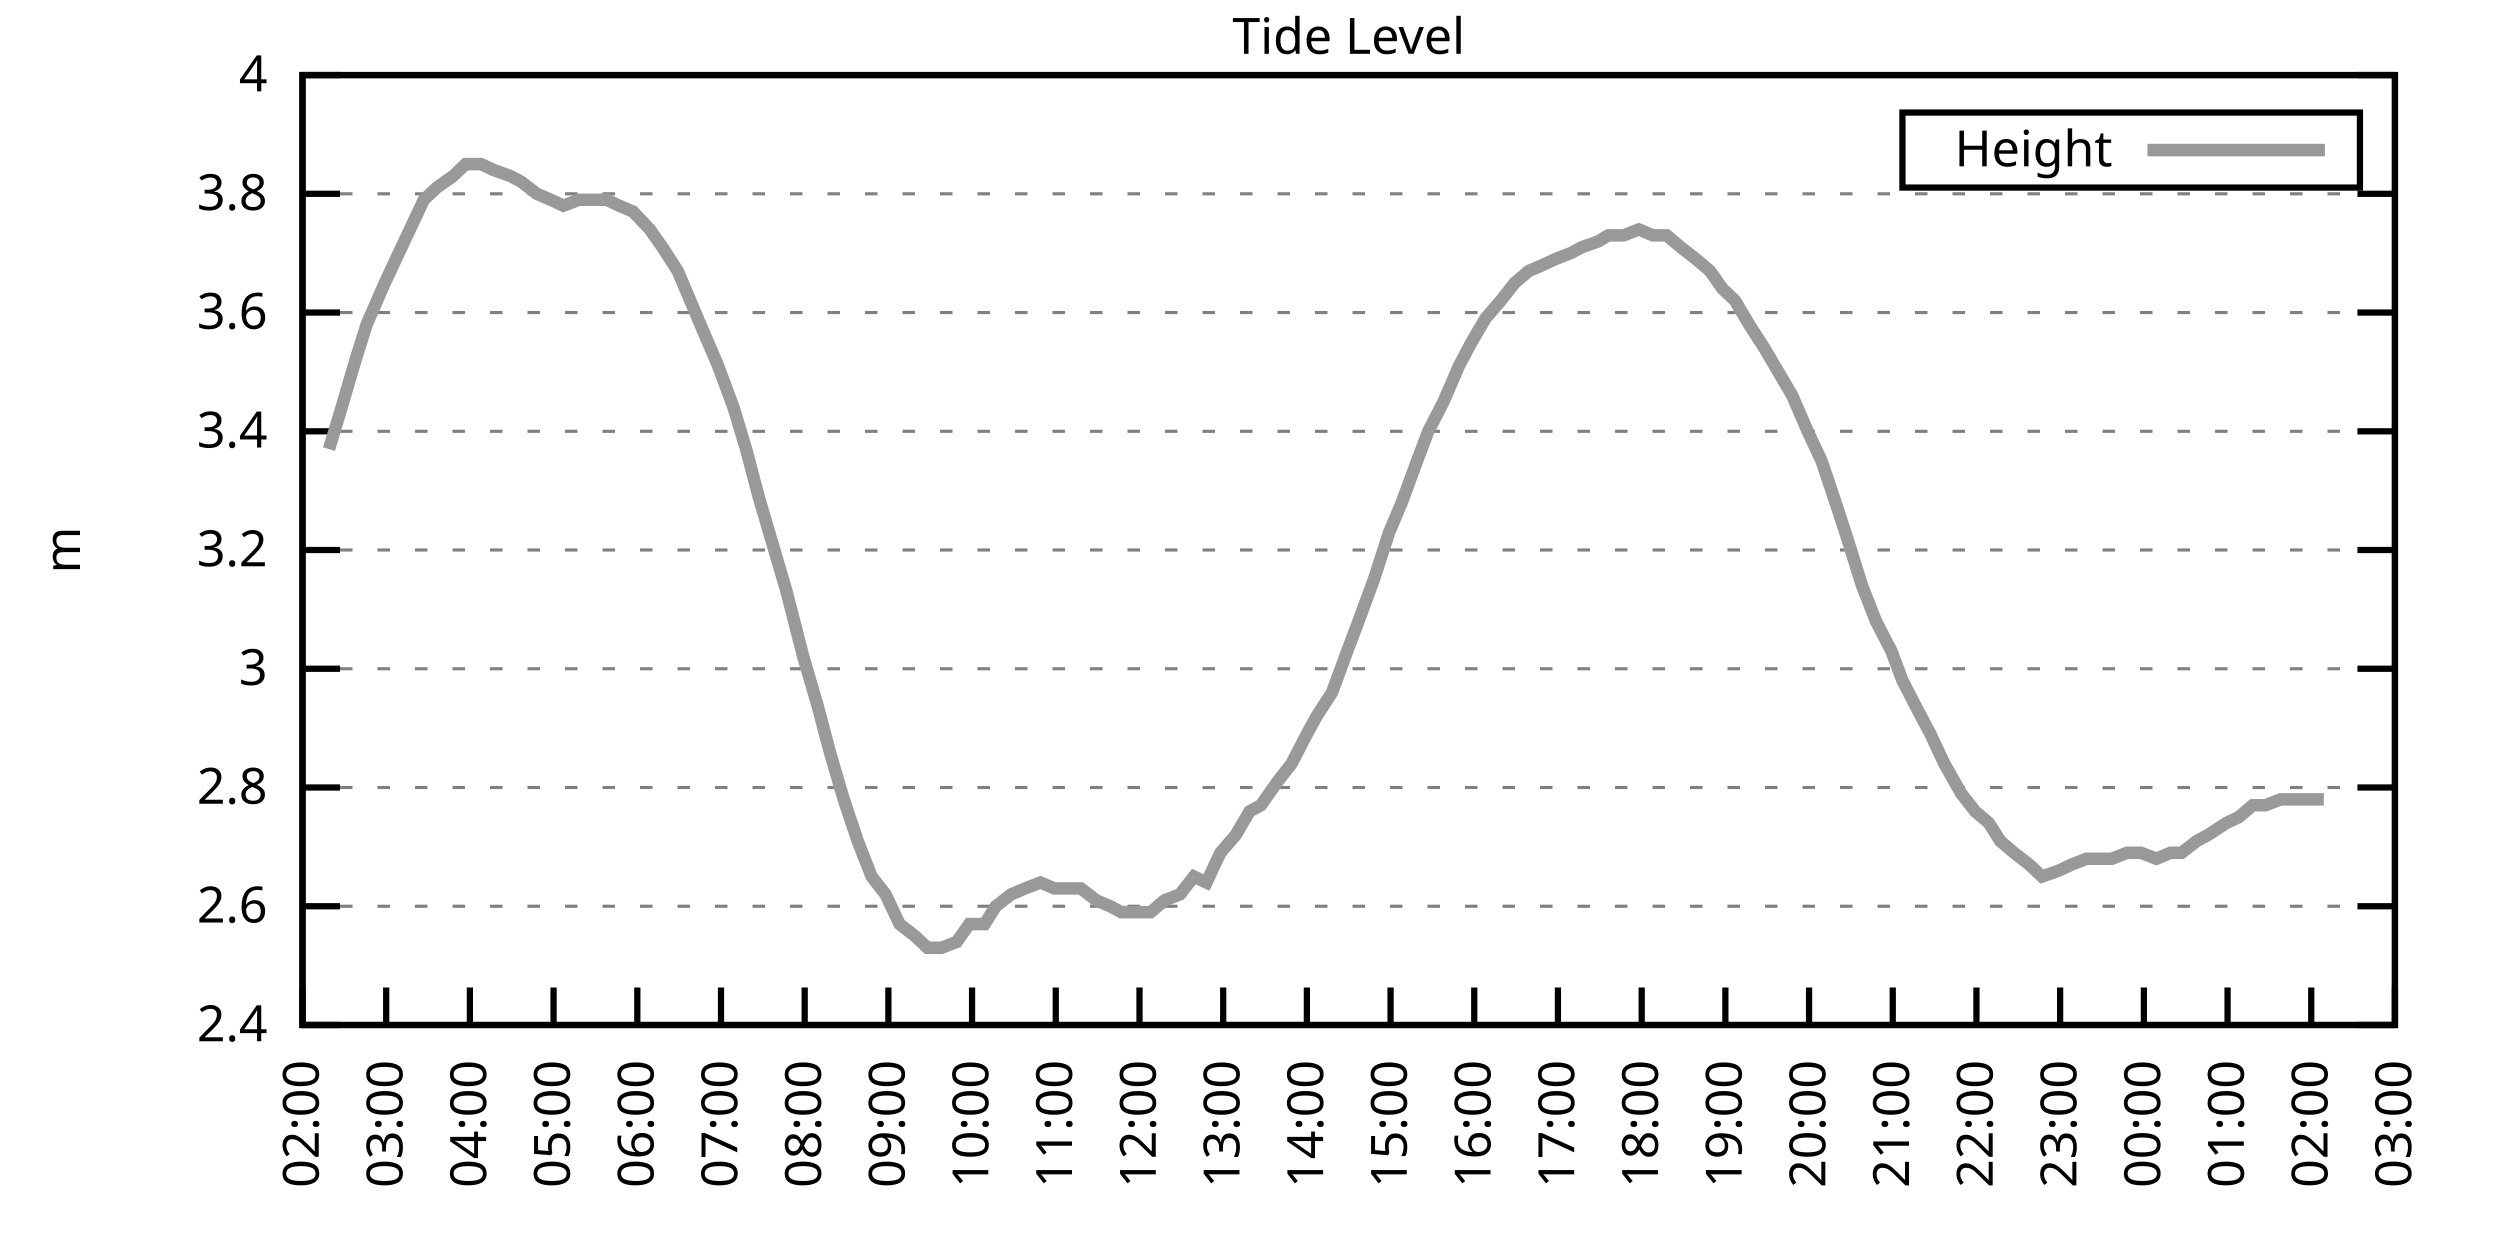
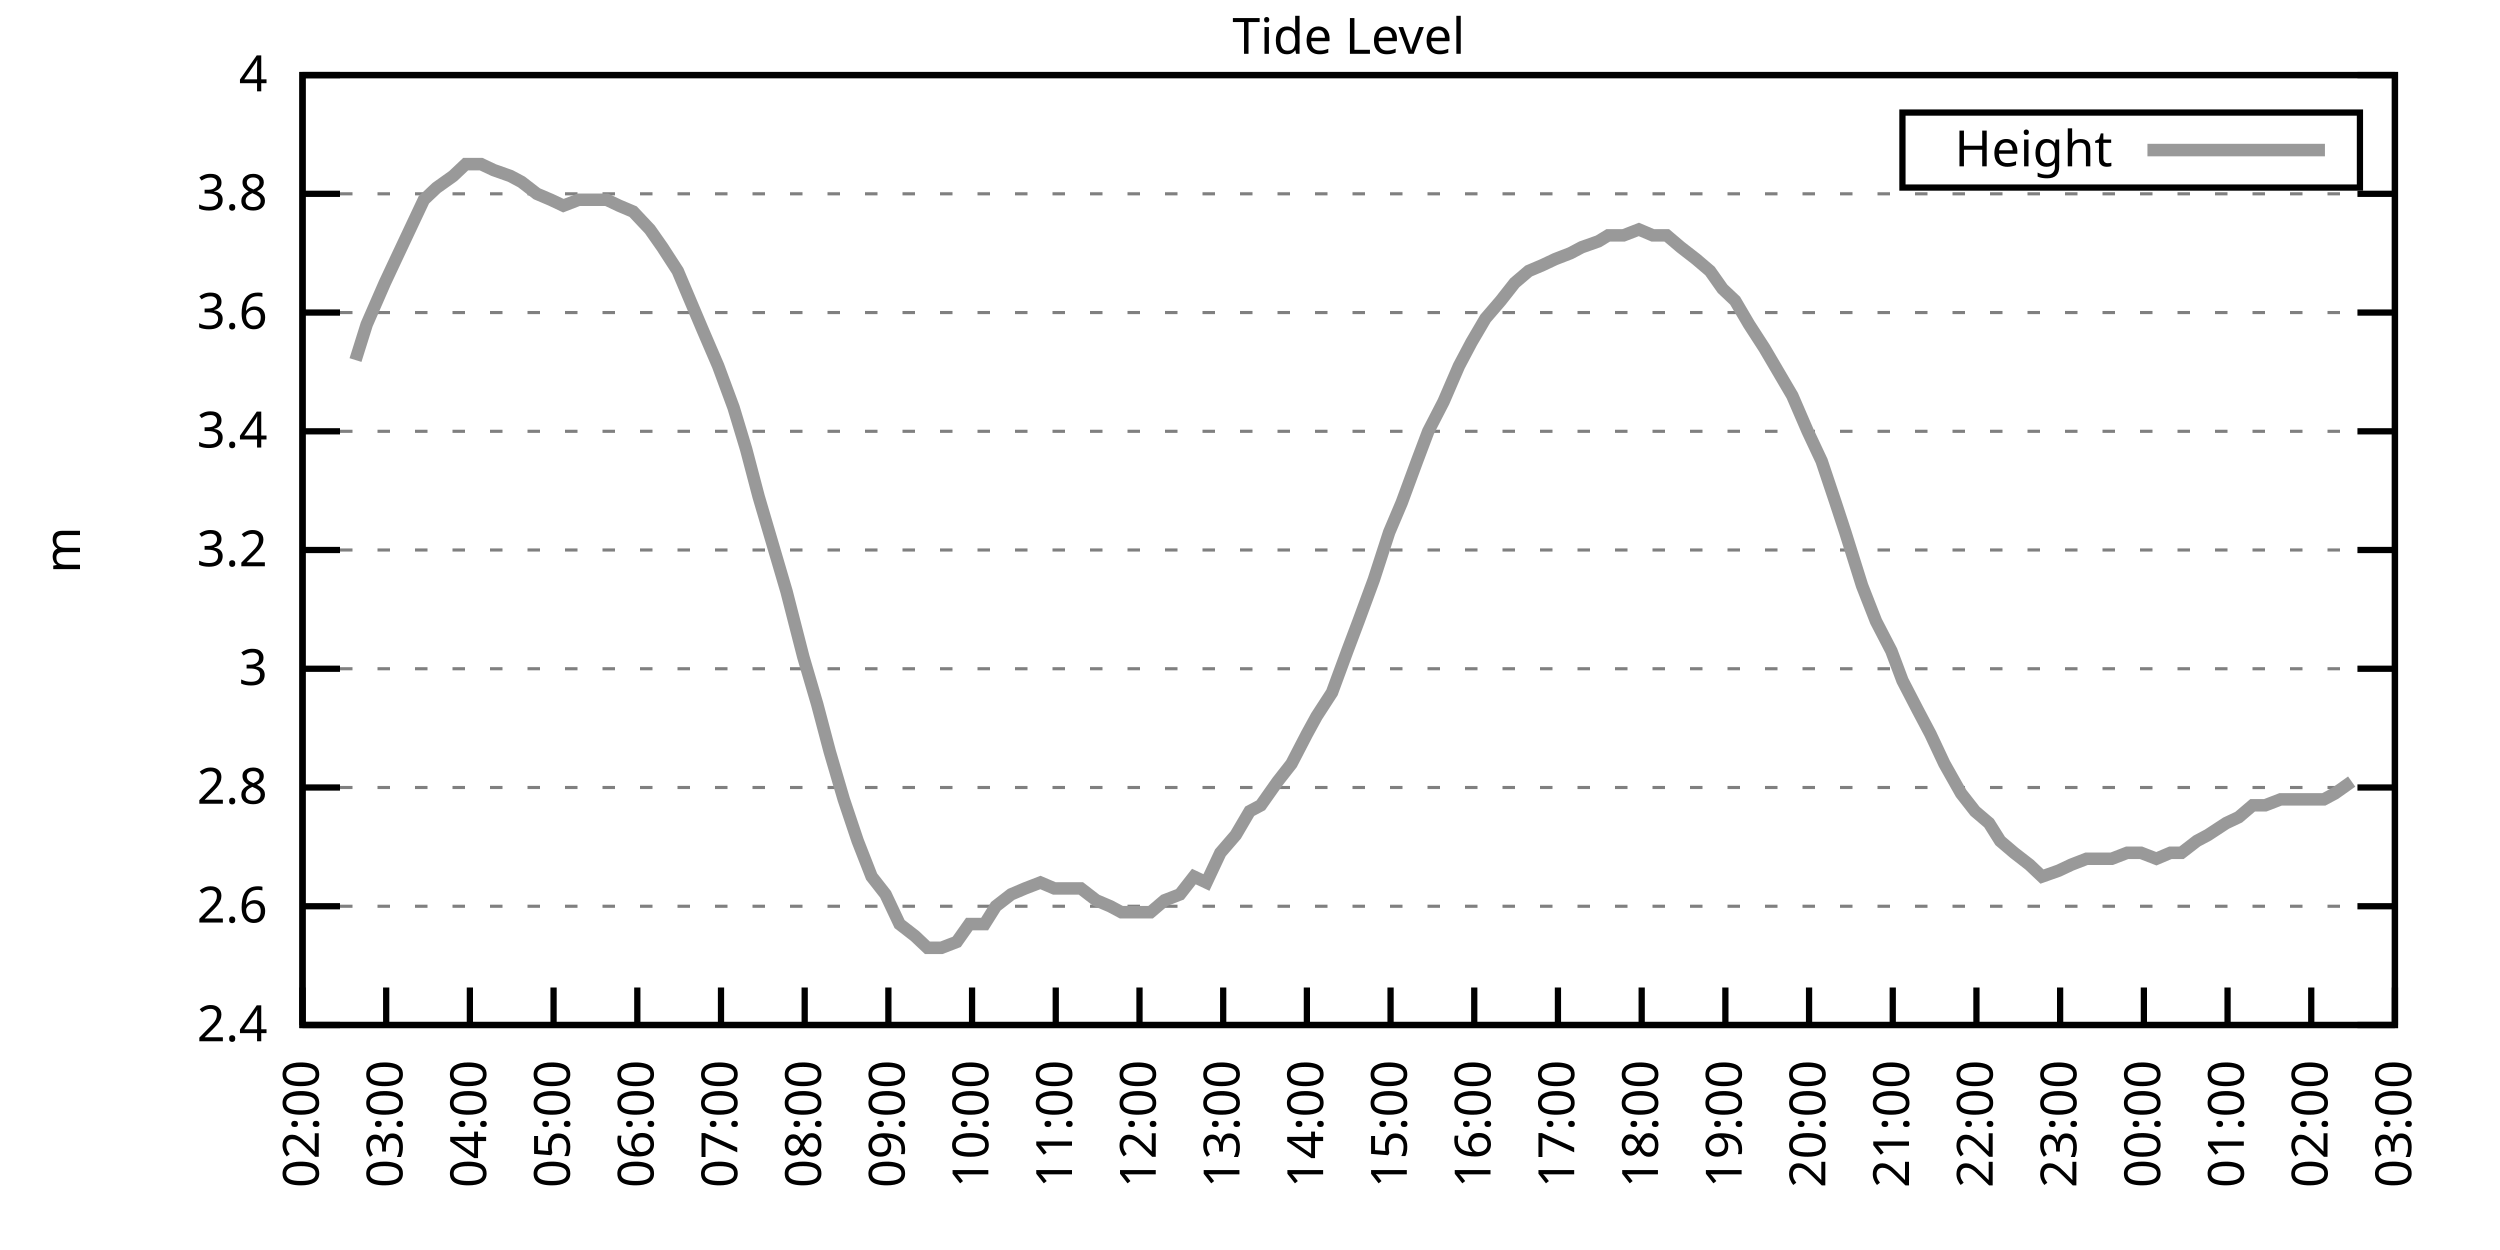
<svg xmlns="http://www.w3.org/2000/svg" xmlns:xlink="http://www.w3.org/1999/xlink" width="400" height="200" viewBox="0 0 400 200">
  <g id="gnuplot_canvas">
    <rect x="0" y="0" width="400" height="200" fill="none" />
    <defs>
      <circle id="gpDot" r="0.5" stroke-width="0.5" stroke="currentColor" />
      <path id="gpPt0" stroke-width="0.333" stroke="currentColor" d="M-1,0 h2 M0,-1 v2" />
      <path id="gpPt1" stroke-width="0.333" stroke="currentColor" d="M-1,-1 L1,1 M1,-1 L-1,1" />
      <path id="gpPt2" stroke-width="0.333" stroke="currentColor" d="M-1,0 L1,0 M0,-1 L0,1 M-1,-1 L1,1 M-1,1 L1,-1" />
      <rect id="gpPt3" stroke-width="0.333" stroke="currentColor" x="-1" y="-1" width="2" height="2" />
      <rect id="gpPt4" stroke-width="0.333" stroke="currentColor" fill="currentColor" x="-1" y="-1" width="2" height="2" />
      <circle id="gpPt5" stroke-width="0.333" stroke="currentColor" cx="0" cy="0" r="1" />
      <use xlink:href="#gpPt5" id="gpPt6" fill="currentColor" stroke="none" />
      <path id="gpPt7" stroke-width="0.333" stroke="currentColor" d="M0,-1.33 L-1.33,0.67 L1.33,0.67 z" />
      <use xlink:href="#gpPt7" id="gpPt8" fill="currentColor" stroke="none" />
      <use xlink:href="#gpPt7" id="gpPt9" stroke="currentColor" transform="rotate(180)" />
      <use xlink:href="#gpPt9" id="gpPt10" fill="currentColor" stroke="none" />
      <use xlink:href="#gpPt3" id="gpPt11" stroke="currentColor" transform="rotate(45)" />
      <use xlink:href="#gpPt11" id="gpPt12" fill="currentColor" stroke="none" />
      <path id="gpPt13" stroke-width="0.333" stroke="currentColor" d="M0,1.330 L1.265,0.411 L0.782,-1.067 L-0.782,-1.076 L-1.265,0.411 z" />
      <use xlink:href="#gpPt13" id="gpPt14" fill="currentColor" stroke="none" />
      <filter id="textbox" filterUnits="objectBoundingBox" x="0" y="0" height="1" width="1">
        <feFlood flood-color="white" flood-opacity="1" result="bgnd" />
        <feComposite in="SourceGraphic" in2="bgnd" operator="atop" />
      </filter>
      <filter id="greybox" filterUnits="objectBoundingBox" x="0" y="0" height="1" width="1">
        <feFlood flood-color="lightgrey" flood-opacity="1" result="grey" />
        <feComposite in="SourceGraphic" in2="grey" operator="atop" />
      </filter>
    </defs>
    <g fill="none" color="white" stroke="currentColor" stroke-width="1.00" stroke-linecap="butt" stroke-linejoin="miter">
</g>
    <g fill="none" color="black" stroke="currentColor" stroke-width="1.00" stroke-linecap="butt" stroke-linejoin="miter">
      <g stroke="none" shape-rendering="crispEdges">
        <polygon fill="rgb(255, 255, 255)" points="48.40,164.00 383.18,164.00 383.18,12.02 48.40,12.02 " />
      </g>
    </g>
    <g fill="none" color="black" stroke="currentColor" stroke-width="1.00" stroke-linecap="butt" stroke-linejoin="miter">
</g>
    <g fill="none" color="black" stroke="black" stroke-width="0.50" stroke-linecap="butt" stroke-linejoin="miter">
</g>
    <g fill="none" color="gray" stroke="currentColor" stroke-width="0.50" stroke-linecap="butt" stroke-linejoin="miter">
      <path stroke="gray" stroke-dasharray="2,4" class="gridline" d="M48.40,164.00 L383.19,164.00  " />
    </g>
    <g fill="none" color="gray" stroke="gray" stroke-width="1.00" stroke-linecap="butt" stroke-linejoin="miter">
</g>
    <g fill="none" color="black" stroke="currentColor" stroke-width="1.00" stroke-linecap="butt" stroke-linejoin="miter">
      <path stroke="black" d="M48.40,164.00 L54.40,164.00 M383.19,164.00 L377.19,164.00  " />
      <g transform="translate(42.80,166.60)" stroke="none" fill="black" font-family="Sans" font-size="8.00" text-anchor="end">
        <text>
          <tspan font-family="Sans"> 2.4</tspan>
        </text>
      </g>
    </g>
    <g fill="none" color="black" stroke="currentColor" stroke-width="1.00" stroke-linecap="butt" stroke-linejoin="miter">
</g>
    <g fill="none" color="black" stroke="black" stroke-width="0.50" stroke-linecap="butt" stroke-linejoin="miter">
</g>
    <g fill="none" color="gray" stroke="currentColor" stroke-width="0.50" stroke-linecap="butt" stroke-linejoin="miter">
      <path stroke="gray" stroke-dasharray="2,4" class="gridline" d="M48.40,145.00 L383.19,145.00  " />
    </g>
    <g fill="none" color="gray" stroke="gray" stroke-width="1.00" stroke-linecap="butt" stroke-linejoin="miter">
</g>
    <g fill="none" color="black" stroke="currentColor" stroke-width="1.00" stroke-linecap="butt" stroke-linejoin="miter">
      <path stroke="black" d="M48.40,145.00 L54.40,145.00 M383.19,145.00 L377.19,145.00  " />
      <g transform="translate(42.80,147.60)" stroke="none" fill="black" font-family="Sans" font-size="8.00" text-anchor="end">
        <text>
          <tspan font-family="Sans"> 2.6</tspan>
        </text>
      </g>
    </g>
    <g fill="none" color="black" stroke="currentColor" stroke-width="1.00" stroke-linecap="butt" stroke-linejoin="miter">
</g>
    <g fill="none" color="black" stroke="black" stroke-width="0.50" stroke-linecap="butt" stroke-linejoin="miter">
</g>
    <g fill="none" color="gray" stroke="currentColor" stroke-width="0.50" stroke-linecap="butt" stroke-linejoin="miter">
      <path stroke="gray" stroke-dasharray="2,4" class="gridline" d="M48.40,126.00 L383.19,126.00  " />
    </g>
    <g fill="none" color="gray" stroke="gray" stroke-width="1.00" stroke-linecap="butt" stroke-linejoin="miter">
</g>
    <g fill="none" color="black" stroke="currentColor" stroke-width="1.00" stroke-linecap="butt" stroke-linejoin="miter">
      <path stroke="black" d="M48.40,126.00 L54.40,126.00 M383.19,126.00 L377.19,126.00  " />
      <g transform="translate(42.80,128.60)" stroke="none" fill="black" font-family="Sans" font-size="8.00" text-anchor="end">
        <text>
          <tspan font-family="Sans"> 2.8</tspan>
        </text>
      </g>
    </g>
    <g fill="none" color="black" stroke="currentColor" stroke-width="1.00" stroke-linecap="butt" stroke-linejoin="miter">
</g>
    <g fill="none" color="black" stroke="black" stroke-width="0.50" stroke-linecap="butt" stroke-linejoin="miter">
</g>
    <g fill="none" color="gray" stroke="currentColor" stroke-width="0.50" stroke-linecap="butt" stroke-linejoin="miter">
      <path stroke="gray" stroke-dasharray="2,4" class="gridline" d="M48.40,107.00 L383.19,107.00  " />
    </g>
    <g fill="none" color="gray" stroke="gray" stroke-width="1.00" stroke-linecap="butt" stroke-linejoin="miter">
</g>
    <g fill="none" color="black" stroke="currentColor" stroke-width="1.00" stroke-linecap="butt" stroke-linejoin="miter">
      <path stroke="black" d="M48.40,107.00 L54.40,107.00 M383.19,107.00 L377.19,107.00  " />
      <g transform="translate(42.80,109.60)" stroke="none" fill="black" font-family="Sans" font-size="8.00" text-anchor="end">
        <text>
          <tspan font-family="Sans"> 3</tspan>
        </text>
      </g>
    </g>
    <g fill="none" color="black" stroke="currentColor" stroke-width="1.00" stroke-linecap="butt" stroke-linejoin="miter">
</g>
    <g fill="none" color="black" stroke="black" stroke-width="0.50" stroke-linecap="butt" stroke-linejoin="miter">
</g>
    <g fill="none" color="gray" stroke="currentColor" stroke-width="0.50" stroke-linecap="butt" stroke-linejoin="miter">
      <path stroke="gray" stroke-dasharray="2,4" class="gridline" d="M48.40,88.00 L383.19,88.00  " />
    </g>
    <g fill="none" color="gray" stroke="gray" stroke-width="1.00" stroke-linecap="butt" stroke-linejoin="miter">
</g>
    <g fill="none" color="black" stroke="currentColor" stroke-width="1.00" stroke-linecap="butt" stroke-linejoin="miter">
      <path stroke="black" d="M48.40,88.00 L54.40,88.00 M383.19,88.00 L377.19,88.00  " />
      <g transform="translate(42.80,90.60)" stroke="none" fill="black" font-family="Sans" font-size="8.00" text-anchor="end">
        <text>
          <tspan font-family="Sans"> 3.2</tspan>
        </text>
      </g>
    </g>
    <g fill="none" color="black" stroke="currentColor" stroke-width="1.00" stroke-linecap="butt" stroke-linejoin="miter">
</g>
    <g fill="none" color="black" stroke="black" stroke-width="0.50" stroke-linecap="butt" stroke-linejoin="miter">
</g>
    <g fill="none" color="gray" stroke="currentColor" stroke-width="0.50" stroke-linecap="butt" stroke-linejoin="miter">
      <path stroke="gray" stroke-dasharray="2,4" class="gridline" d="M48.40,69.01 L383.19,69.01  " />
    </g>
    <g fill="none" color="gray" stroke="gray" stroke-width="1.00" stroke-linecap="butt" stroke-linejoin="miter">
</g>
    <g fill="none" color="black" stroke="currentColor" stroke-width="1.00" stroke-linecap="butt" stroke-linejoin="miter">
      <path stroke="black" d="M48.40,69.01 L54.40,69.01 M383.19,69.01 L377.19,69.01  " />
      <g transform="translate(42.80,71.61)" stroke="none" fill="black" font-family="Sans" font-size="8.00" text-anchor="end">
        <text>
          <tspan font-family="Sans"> 3.4</tspan>
        </text>
      </g>
    </g>
    <g fill="none" color="black" stroke="currentColor" stroke-width="1.00" stroke-linecap="butt" stroke-linejoin="miter">
</g>
    <g fill="none" color="black" stroke="black" stroke-width="0.50" stroke-linecap="butt" stroke-linejoin="miter">
</g>
    <g fill="none" color="gray" stroke="currentColor" stroke-width="0.50" stroke-linecap="butt" stroke-linejoin="miter">
      <path stroke="gray" stroke-dasharray="2,4" class="gridline" d="M48.40,50.01 L383.19,50.01  " />
    </g>
    <g fill="none" color="gray" stroke="gray" stroke-width="1.00" stroke-linecap="butt" stroke-linejoin="miter">
</g>
    <g fill="none" color="black" stroke="currentColor" stroke-width="1.00" stroke-linecap="butt" stroke-linejoin="miter">
      <path stroke="black" d="M48.40,50.01 L54.40,50.01 M383.19,50.01 L377.19,50.01  " />
      <g transform="translate(42.80,52.61)" stroke="none" fill="black" font-family="Sans" font-size="8.00" text-anchor="end">
        <text>
          <tspan font-family="Sans"> 3.6</tspan>
        </text>
      </g>
    </g>
    <g fill="none" color="black" stroke="currentColor" stroke-width="1.00" stroke-linecap="butt" stroke-linejoin="miter">
</g>
    <g fill="none" color="black" stroke="black" stroke-width="0.50" stroke-linecap="butt" stroke-linejoin="miter">
</g>
    <g fill="none" color="gray" stroke="currentColor" stroke-width="0.50" stroke-linecap="butt" stroke-linejoin="miter">
      <path stroke="gray" stroke-dasharray="2,4" class="gridline" d="M48.40,31.01 L383.19,31.01  " />
    </g>
    <g fill="none" color="gray" stroke="gray" stroke-width="1.00" stroke-linecap="butt" stroke-linejoin="miter">
</g>
    <g fill="none" color="black" stroke="currentColor" stroke-width="1.00" stroke-linecap="butt" stroke-linejoin="miter">
      <path stroke="black" d="M48.40,31.01 L54.40,31.01 M383.19,31.01 L377.19,31.01  " />
      <g transform="translate(42.80,33.61)" stroke="none" fill="black" font-family="Sans" font-size="8.00" text-anchor="end">
        <text>
          <tspan font-family="Sans"> 3.8</tspan>
        </text>
      </g>
    </g>
    <g fill="none" color="black" stroke="currentColor" stroke-width="1.00" stroke-linecap="butt" stroke-linejoin="miter">
</g>
    <g fill="none" color="black" stroke="black" stroke-width="0.50" stroke-linecap="butt" stroke-linejoin="miter">
</g>
    <g fill="none" color="gray" stroke="currentColor" stroke-width="0.50" stroke-linecap="butt" stroke-linejoin="miter">
      <path stroke="gray" stroke-dasharray="2,4" class="gridline" d="M48.40,12.01 L383.19,12.01  " />
    </g>
    <g fill="none" color="gray" stroke="gray" stroke-width="1.00" stroke-linecap="butt" stroke-linejoin="miter">
</g>
    <g fill="none" color="black" stroke="currentColor" stroke-width="1.00" stroke-linecap="butt" stroke-linejoin="miter">
      <path stroke="black" d="M48.40,12.01 L54.40,12.01 M383.19,12.01 L377.19,12.01  " />
      <g transform="translate(42.80,14.61)" stroke="none" fill="black" font-family="Sans" font-size="8.00" text-anchor="end">
        <text>
          <tspan font-family="Sans"> 4</tspan>
        </text>
      </g>
    </g>
    <g fill="none" color="black" stroke="currentColor" stroke-width="1.00" stroke-linecap="butt" stroke-linejoin="miter">
      <path stroke="black" d="M48.40,164.00 L48.40,158.00  " />
      <g transform="translate(51.00,169.60) rotate(270.00)" stroke="none" fill="black" font-family="Sans" font-size="8.00" text-anchor="end">
        <text>
          <tspan font-family="Sans">02:00</tspan>
        </text>
      </g>
    </g>
    <g fill="none" color="black" stroke="currentColor" stroke-width="1.00" stroke-linecap="butt" stroke-linejoin="miter">
      <path stroke="black" d="M61.79,164.00 L61.79,158.00  " />
      <g transform="translate(64.39,169.60) rotate(270.00)" stroke="none" fill="black" font-family="Sans" font-size="8.00" text-anchor="end">
        <text>
          <tspan font-family="Sans">03:00</tspan>
        </text>
      </g>
    </g>
    <g fill="none" color="black" stroke="currentColor" stroke-width="1.00" stroke-linecap="butt" stroke-linejoin="miter">
      <path stroke="black" d="M75.18,164.00 L75.18,158.00  " />
      <g transform="translate(77.78,169.60) rotate(270.00)" stroke="none" fill="black" font-family="Sans" font-size="8.00" text-anchor="end">
        <text>
          <tspan font-family="Sans">04:00</tspan>
        </text>
      </g>
    </g>
    <g fill="none" color="black" stroke="currentColor" stroke-width="1.00" stroke-linecap="butt" stroke-linejoin="miter">
      <path stroke="black" d="M88.57,164.00 L88.57,158.00  " />
      <g transform="translate(91.17,169.60) rotate(270.00)" stroke="none" fill="black" font-family="Sans" font-size="8.00" text-anchor="end">
        <text>
          <tspan font-family="Sans">05:00</tspan>
        </text>
      </g>
    </g>
    <g fill="none" color="black" stroke="currentColor" stroke-width="1.00" stroke-linecap="butt" stroke-linejoin="miter">
      <path stroke="black" d="M101.97,164.00 L101.97,158.00  " />
      <g transform="translate(104.57,169.60) rotate(270.00)" stroke="none" fill="black" font-family="Sans" font-size="8.00" text-anchor="end">
        <text>
          <tspan font-family="Sans">06:00</tspan>
        </text>
      </g>
    </g>
    <g fill="none" color="black" stroke="currentColor" stroke-width="1.00" stroke-linecap="butt" stroke-linejoin="miter">
      <path stroke="black" d="M115.36,164.00 L115.36,158.00  " />
      <g transform="translate(117.96,169.60) rotate(270.00)" stroke="none" fill="black" font-family="Sans" font-size="8.00" text-anchor="end">
        <text>
          <tspan font-family="Sans">07:00</tspan>
        </text>
      </g>
    </g>
    <g fill="none" color="black" stroke="currentColor" stroke-width="1.00" stroke-linecap="butt" stroke-linejoin="miter">
      <path stroke="black" d="M128.75,164.00 L128.75,158.00  " />
      <g transform="translate(131.35,169.60) rotate(270.00)" stroke="none" fill="black" font-family="Sans" font-size="8.00" text-anchor="end">
        <text>
          <tspan font-family="Sans">08:00</tspan>
        </text>
      </g>
    </g>
    <g fill="none" color="black" stroke="currentColor" stroke-width="1.00" stroke-linecap="butt" stroke-linejoin="miter">
      <path stroke="black" d="M142.14,164.00 L142.14,158.00  " />
      <g transform="translate(144.74,169.60) rotate(270.00)" stroke="none" fill="black" font-family="Sans" font-size="8.00" text-anchor="end">
        <text>
          <tspan font-family="Sans">09:00</tspan>
        </text>
      </g>
    </g>
    <g fill="none" color="black" stroke="currentColor" stroke-width="1.00" stroke-linecap="butt" stroke-linejoin="miter">
      <path stroke="black" d="M155.53,164.00 L155.53,158.00  " />
      <g transform="translate(158.13,169.60) rotate(270.00)" stroke="none" fill="black" font-family="Sans" font-size="8.00" text-anchor="end">
        <text>
          <tspan font-family="Sans">10:00</tspan>
        </text>
      </g>
    </g>
    <g fill="none" color="black" stroke="currentColor" stroke-width="1.00" stroke-linecap="butt" stroke-linejoin="miter">
      <path stroke="black" d="M168.92,164.00 L168.92,158.00  " />
      <g transform="translate(171.52,169.60) rotate(270.00)" stroke="none" fill="black" font-family="Sans" font-size="8.00" text-anchor="end">
        <text>
          <tspan font-family="Sans">11:00</tspan>
        </text>
      </g>
    </g>
    <g fill="none" color="black" stroke="currentColor" stroke-width="1.00" stroke-linecap="butt" stroke-linejoin="miter">
      <path stroke="black" d="M182.32,164.00 L182.32,158.00  " />
      <g transform="translate(184.92,169.60) rotate(270.00)" stroke="none" fill="black" font-family="Sans" font-size="8.00" text-anchor="end">
        <text>
          <tspan font-family="Sans">12:00</tspan>
        </text>
      </g>
    </g>
    <g fill="none" color="black" stroke="currentColor" stroke-width="1.00" stroke-linecap="butt" stroke-linejoin="miter">
      <path stroke="black" d="M195.71,164.00 L195.71,158.00  " />
      <g transform="translate(198.31,169.60) rotate(270.00)" stroke="none" fill="black" font-family="Sans" font-size="8.00" text-anchor="end">
        <text>
          <tspan font-family="Sans">13:00</tspan>
        </text>
      </g>
    </g>
    <g fill="none" color="black" stroke="currentColor" stroke-width="1.00" stroke-linecap="butt" stroke-linejoin="miter">
      <path stroke="black" d="M209.10,164.00 L209.10,158.00  " />
      <g transform="translate(211.70,169.60) rotate(270.00)" stroke="none" fill="black" font-family="Sans" font-size="8.00" text-anchor="end">
        <text>
          <tspan font-family="Sans">14:00</tspan>
        </text>
      </g>
    </g>
    <g fill="none" color="black" stroke="currentColor" stroke-width="1.00" stroke-linecap="butt" stroke-linejoin="miter">
      <path stroke="black" d="M222.49,164.00 L222.49,158.00  " />
      <g transform="translate(225.09,169.60) rotate(270.00)" stroke="none" fill="black" font-family="Sans" font-size="8.00" text-anchor="end">
        <text>
          <tspan font-family="Sans">15:00</tspan>
        </text>
      </g>
    </g>
    <g fill="none" color="black" stroke="currentColor" stroke-width="1.00" stroke-linecap="butt" stroke-linejoin="miter">
      <path stroke="black" d="M235.88,164.00 L235.88,158.00  " />
      <g transform="translate(238.48,169.60) rotate(270.00)" stroke="none" fill="black" font-family="Sans" font-size="8.00" text-anchor="end">
        <text>
          <tspan font-family="Sans">16:00</tspan>
        </text>
      </g>
    </g>
    <g fill="none" color="black" stroke="currentColor" stroke-width="1.00" stroke-linecap="butt" stroke-linejoin="miter">
      <path stroke="black" d="M249.27,164.00 L249.27,158.00  " />
      <g transform="translate(251.87,169.60) rotate(270.00)" stroke="none" fill="black" font-family="Sans" font-size="8.00" text-anchor="end">
        <text>
          <tspan font-family="Sans">17:00</tspan>
        </text>
      </g>
    </g>
    <g fill="none" color="black" stroke="currentColor" stroke-width="1.00" stroke-linecap="butt" stroke-linejoin="miter">
      <path stroke="black" d="M262.67,164.00 L262.67,158.00  " />
      <g transform="translate(265.27,169.60) rotate(270.00)" stroke="none" fill="black" font-family="Sans" font-size="8.00" text-anchor="end">
        <text>
          <tspan font-family="Sans">18:00</tspan>
        </text>
      </g>
    </g>
    <g fill="none" color="black" stroke="currentColor" stroke-width="1.00" stroke-linecap="butt" stroke-linejoin="miter">
      <path stroke="black" d="M276.06,164.00 L276.06,158.00  " />
      <g transform="translate(278.66,169.60) rotate(270.00)" stroke="none" fill="black" font-family="Sans" font-size="8.00" text-anchor="end">
        <text>
          <tspan font-family="Sans">19:00</tspan>
        </text>
      </g>
    </g>
    <g fill="none" color="black" stroke="currentColor" stroke-width="1.00" stroke-linecap="butt" stroke-linejoin="miter">
      <path stroke="black" d="M289.45,164.00 L289.45,158.00  " />
      <g transform="translate(292.05,169.60) rotate(270.00)" stroke="none" fill="black" font-family="Sans" font-size="8.00" text-anchor="end">
        <text>
          <tspan font-family="Sans">20:00</tspan>
        </text>
      </g>
    </g>
    <g fill="none" color="black" stroke="currentColor" stroke-width="1.00" stroke-linecap="butt" stroke-linejoin="miter">
      <path stroke="black" d="M302.84,164.00 L302.84,158.00  " />
      <g transform="translate(305.44,169.60) rotate(270.00)" stroke="none" fill="black" font-family="Sans" font-size="8.00" text-anchor="end">
        <text>
          <tspan font-family="Sans">21:00</tspan>
        </text>
      </g>
    </g>
    <g fill="none" color="black" stroke="currentColor" stroke-width="1.00" stroke-linecap="butt" stroke-linejoin="miter">
      <path stroke="black" d="M316.23,164.00 L316.23,158.00  " />
      <g transform="translate(318.83,169.60) rotate(270.00)" stroke="none" fill="black" font-family="Sans" font-size="8.00" text-anchor="end">
        <text>
          <tspan font-family="Sans">22:00</tspan>
        </text>
      </g>
    </g>
    <g fill="none" color="black" stroke="currentColor" stroke-width="1.00" stroke-linecap="butt" stroke-linejoin="miter">
      <path stroke="black" d="M329.62,164.00 L329.62,158.00  " />
      <g transform="translate(332.22,169.60) rotate(270.00)" stroke="none" fill="black" font-family="Sans" font-size="8.00" text-anchor="end">
        <text>
          <tspan font-family="Sans">23:00</tspan>
        </text>
      </g>
    </g>
    <g fill="none" color="black" stroke="currentColor" stroke-width="1.00" stroke-linecap="butt" stroke-linejoin="miter">
      <path stroke="black" d="M343.02,164.00 L343.02,158.00  " />
      <g transform="translate(345.62,169.60) rotate(270.00)" stroke="none" fill="black" font-family="Sans" font-size="8.00" text-anchor="end">
        <text>
          <tspan font-family="Sans">00:00</tspan>
        </text>
      </g>
    </g>
    <g fill="none" color="black" stroke="currentColor" stroke-width="1.00" stroke-linecap="butt" stroke-linejoin="miter">
      <path stroke="black" d="M356.41,164.00 L356.41,158.00  " />
      <g transform="translate(359.01,169.60) rotate(270.00)" stroke="none" fill="black" font-family="Sans" font-size="8.00" text-anchor="end">
        <text>
          <tspan font-family="Sans">01:00</tspan>
        </text>
      </g>
    </g>
    <g fill="none" color="black" stroke="currentColor" stroke-width="1.00" stroke-linecap="butt" stroke-linejoin="miter">
      <path stroke="black" d="M369.80,164.00 L369.80,158.00  " />
      <g transform="translate(372.40,169.60) rotate(270.00)" stroke="none" fill="black" font-family="Sans" font-size="8.00" text-anchor="end">
        <text>
          <tspan font-family="Sans">02:00</tspan>
        </text>
      </g>
    </g>
    <g fill="none" color="black" stroke="currentColor" stroke-width="1.00" stroke-linecap="butt" stroke-linejoin="miter">
      <path stroke="black" d="M383.19,164.00 L383.19,158.00  " />
      <g transform="translate(385.79,169.60) rotate(270.00)" stroke="none" fill="black" font-family="Sans" font-size="8.00" text-anchor="end">
        <text>
          <tspan font-family="Sans">03:00</tspan>
        </text>
      </g>
    </g>
    <g fill="none" color="black" stroke="currentColor" stroke-width="1.00" stroke-linecap="butt" stroke-linejoin="miter">
</g>
    <g fill="none" color="black" stroke="currentColor" stroke-width="1.00" stroke-linecap="butt" stroke-linejoin="miter">
      <path stroke="black" d="M48.40,12.01 L48.40,164.00 L383.19,164.00 L383.19,12.01 L48.40,12.01 Z  " />
    </g>
    <g fill="none" color="black" stroke="currentColor" stroke-width="1.00" stroke-linecap="butt" stroke-linejoin="miter">
</g>
    <g fill="none" color="black" stroke="currentColor" stroke-width="1.00" stroke-linecap="butt" stroke-linejoin="miter">
      <path stroke="black" d="M304.39,30.01 L304.39,18.01 L377.59,18.01 L377.59,30.01 L304.39,30.01 Z  " />
    </g>
    <g id="Tide_level_plot_1">
      <g fill="none" color="white" stroke="black" stroke-width="2.00" stroke-linecap="butt" stroke-linejoin="miter">
</g>
      <g fill="none" color="black" stroke="currentColor" stroke-width="2.00" stroke-linecap="butt" stroke-linejoin="miter">
        <g transform="translate(337.99,26.61)" stroke="none" fill="black" font-family="Sans" font-size="8.00" text-anchor="end">
          <text>
            <tspan font-family="Sans">Height</tspan>
          </text>
        </g>
      </g>
      <g fill="none" color="black" stroke="currentColor" stroke-width="2.00" stroke-linecap="butt" stroke-linejoin="miter">
-         <path stroke="rgb(153, 153, 153)" d="M343.59,24.01 L371.99,24.01 M52.64,71.86 L54.65,65.21 L56.88,57.61 L58.67,51.91 L61.57,45.26 L63.35,41.46   L66.03,35.76 L67.82,31.96 L69.83,30.06 L72.50,28.16 L74.51,26.26 L76.97,26.26 L78.98,27.21 L81.66,28.16   L83.44,29.11 L85.90,31.01 L88.13,31.96 L90.14,32.91 L92.59,31.96 L95.05,31.96 L97.06,31.96 L99.06,32.91   L101.30,33.86 L103.98,36.71 L105.98,39.56 L108.44,43.36 L110.45,48.11 L112.46,52.86 L114.91,58.56 L117.37,65.21   L119.38,71.86 L121.38,79.46 L123.62,87.06 L125.85,94.65 L128.53,105.10 L130.76,112.70 L132.77,120.30 L135.00,127.90   L137.23,134.55 L139.46,140.25 L141.69,143.10 L143.93,147.85 L146.38,149.75 L148.39,151.65 L150.62,151.65 L153.08,150.70   L155.09,147.85 L157.54,147.85 L159.33,145.00 L161.78,143.10 L164.01,142.15 L166.47,141.20 L168.70,142.15 L170.71,142.15   L172.94,142.15 L175.40,144.05 L177.63,145.00 L179.41,145.95 L182.09,145.95 L184.10,145.95 L186.33,144.05 L188.79,143.10   L191.02,140.25 L193.03,141.20 L195.26,136.45 L197.72,133.60 L199.95,129.80 L201.73,128.85 L204.41,125.05 L206.64,122.20   L209.10,117.45 L210.66,114.60 L213.12,110.80 L215.57,104.15 L217.36,99.40 L219.81,92.75 L222.27,85.16 L224.28,80.41   L226.73,73.76 L228.52,69.01 L230.97,64.26 L233.43,58.56 L235.44,54.76 L237.67,50.96 L240.12,48.11 L242.36,45.26   L244.59,43.36 L246.82,42.41 L248.83,41.46 L251.28,40.51 L253.07,39.56 L255.75,38.61 L257.31,37.66 L259.76,37.66   L262.22,36.71 L264.45,37.66 L266.68,37.66 L268.92,39.56 L271.37,41.46 L273.60,43.36 L275.61,46.21 L277.62,48.11   L279.85,51.91 L282.31,55.71 L284.54,59.51 L286.77,63.31 L289.23,69.01 L291.46,73.76 L293.69,80.41 L295.25,85.16   L297.93,93.70 L300.16,99.40 L302.62,104.15 L304.40,108.90 L306.86,113.65 L308.87,117.45 L311.10,122.20 L313.78,126.95   L316.01,129.80 L318.24,131.70 L320.03,134.55 L322.26,136.45 L324.71,138.35 L326.72,140.25 L329.40,139.30 L331.41,138.35   L333.86,137.40 L335.65,137.40 L337.88,137.40 L340.34,136.45 L342.57,136.45 L345.02,137.40 L347.26,136.45 L349.04,136.45   L351.50,134.55 L353.28,133.60 L356.18,131.70 L358.19,130.75 L360.42,128.85 L362.43,128.85 L364.89,127.90 L367.34,127.90   L369.35,127.90 L371.81,127.90  " />
+         <path stroke="rgb(153, 153, 153)" d="M343.59,24.01 L371.99,24.01 M56.88,57.61 L58.67,51.91 L61.57,45.26 L63.35,41.46 L66.03,35.76 L67.82,31.96   L69.83,30.06 L72.50,28.16 L74.51,26.26 L76.97,26.26 L78.98,27.21 L81.66,28.16 L83.44,29.11 L85.90,31.01   L88.13,31.96 L90.14,32.91 L92.59,31.96 L95.05,31.96 L97.06,31.96 L99.06,32.91 L101.30,33.86 L103.98,36.71   L105.98,39.56 L108.44,43.36 L110.45,48.11 L112.46,52.86 L114.91,58.56 L117.37,65.21 L119.38,71.86 L121.38,79.46   L123.62,87.06 L125.85,94.65 L128.53,105.10 L130.76,112.70 L132.77,120.30 L135.00,127.90 L137.23,134.55 L139.46,140.25   L141.69,143.10 L143.93,147.85 L146.38,149.75 L148.39,151.65 L150.62,151.65 L153.08,150.70 L155.09,147.85 L157.54,147.85   L159.33,145.00 L161.78,143.10 L164.01,142.15 L166.47,141.20 L168.70,142.15 L170.71,142.15 L172.94,142.15 L175.40,144.05   L177.63,145.00 L179.41,145.95 L182.09,145.95 L184.10,145.95 L186.33,144.05 L188.79,143.10 L191.02,140.25 L193.03,141.20   L195.26,136.45 L197.72,133.60 L199.95,129.80 L201.73,128.85 L204.41,125.05 L206.64,122.20 L209.10,117.45 L210.66,114.60   L213.12,110.80 L215.57,104.15 L217.36,99.40 L219.81,92.75 L222.27,85.16 L224.28,80.41 L226.73,73.76 L228.52,69.01   L230.97,64.26 L233.43,58.56 L235.44,54.76 L237.67,50.96 L240.12,48.11 L242.36,45.26 L244.59,43.36 L246.82,42.41   L248.83,41.46 L251.28,40.51 L253.07,39.56 L255.75,38.61 L257.31,37.66 L259.76,37.66 L262.22,36.71 L264.45,37.66   L266.68,37.66 L268.92,39.56 L271.37,41.46 L273.60,43.36 L275.61,46.21 L277.62,48.11 L279.85,51.91 L282.31,55.71   L284.54,59.51 L286.77,63.31 L289.23,69.01 L291.46,73.76 L293.69,80.41 L295.25,85.16 L297.93,93.70 L300.16,99.40   L302.62,104.15 L304.40,108.90 L306.86,113.65 L308.87,117.45 L311.10,122.20 L313.78,126.95 L316.01,129.80 L318.24,131.70   L320.03,134.55 L322.26,136.45 L324.71,138.35 L326.72,140.25 L329.40,139.30 L331.41,138.35 L333.86,137.40 L335.65,137.40   L337.88,137.40 L340.34,136.45 L342.57,136.45 L345.02,137.40 L347.26,136.45 L349.04,136.45 L351.50,134.55 L353.28,133.60   L356.18,131.70 L358.19,130.75 L360.42,128.85 L362.43,128.85 L364.89,127.90 L367.34,127.90 L369.35,127.90 L371.81,127.90   L373.59,126.95 L376.27,125.05  " />
      </g>
    </g>
    <g fill="none" color="black" stroke="currentColor" stroke-width="2.00" stroke-linecap="butt" stroke-linejoin="miter">
</g>
    <g fill="none" color="black" stroke="black" stroke-width="1.00" stroke-linecap="butt" stroke-linejoin="miter">
</g>
    <g fill="none" color="black" stroke="currentColor" stroke-width="1.00" stroke-linecap="butt" stroke-linejoin="miter">
      <path stroke="black" d="M48.40,12.01 L48.40,164.00 L383.19,164.00 L383.19,12.01 L48.40,12.01 Z  " />
      <g transform="translate(12.80,88.01) rotate(270.00)" stroke="none" fill="black" font-family="Sans" font-size="8.00" text-anchor="middle">
        <text>
          <tspan font-family="Sans">m</tspan>
        </text>
      </g>
    </g>
    <g fill="none" color="black" stroke="currentColor" stroke-width="1.00" stroke-linecap="butt" stroke-linejoin="miter">
</g>
    <g fill="none" color="black" stroke="currentColor" stroke-width="1.00" stroke-linecap="butt" stroke-linejoin="miter">
      <g transform="translate(215.79,8.61)" stroke="none" fill="black" font-family="Sans" font-size="8.00" text-anchor="middle">
        <text>
          <tspan font-family="Sans">Tide Level</tspan>
        </text>
      </g>
    </g>
    <g fill="none" color="black" stroke="currentColor" stroke-width="1.00" stroke-linecap="butt" stroke-linejoin="miter">
</g>
  </g>
</svg>
